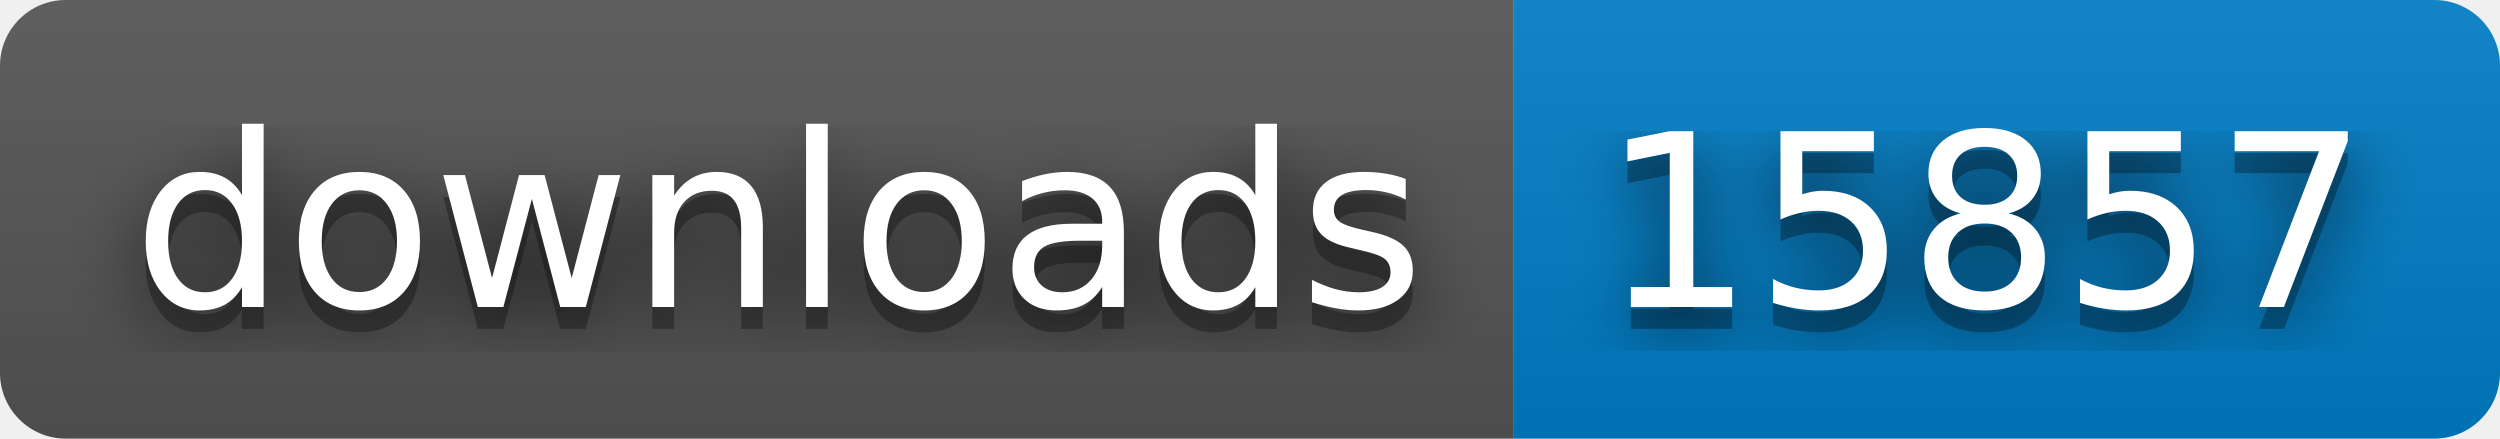
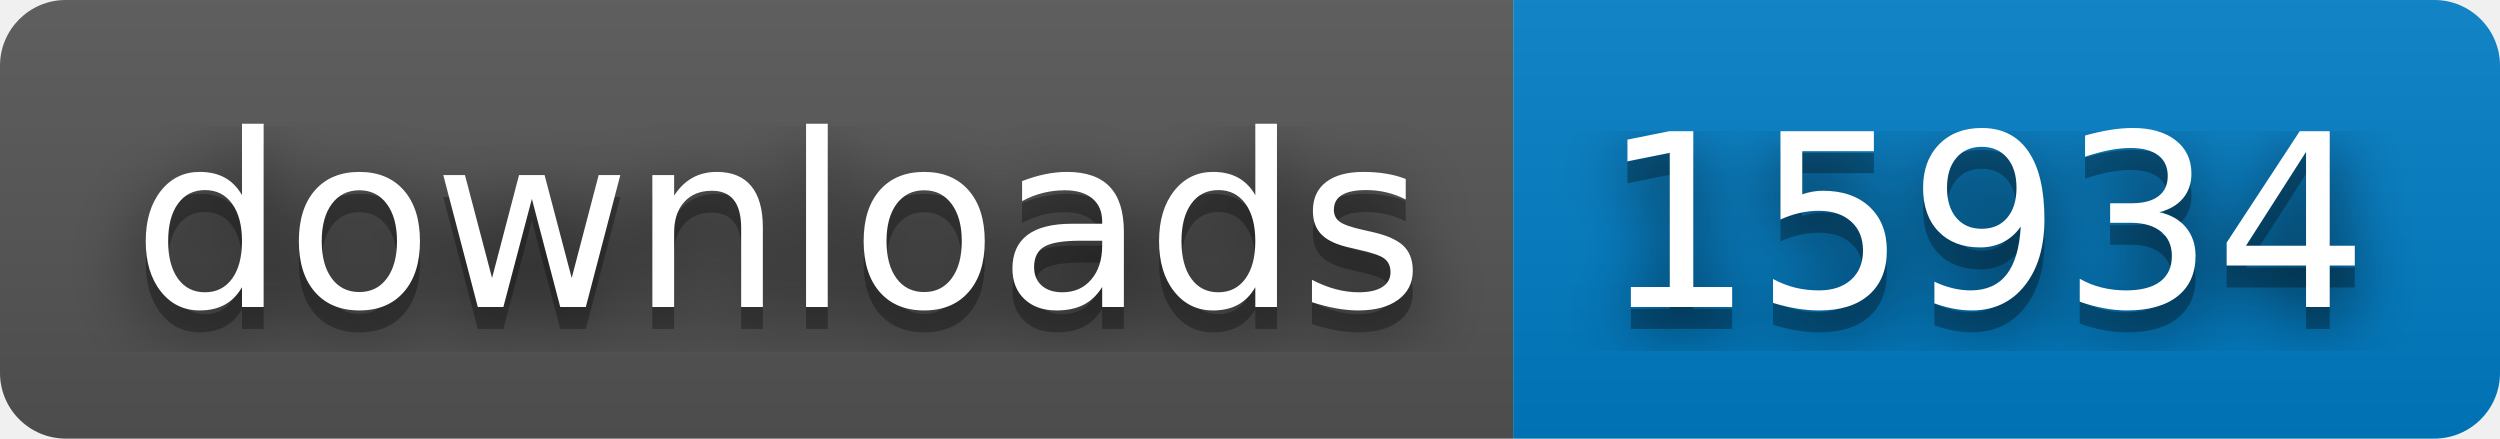
- <svg xmlns="http://www.w3.org/2000/svg" width="114" height="20" role="img" aria-label="downloads: 15857">
+ <svg xmlns="http://www.w3.org/2000/svg" width="114" height="20" role="img" aria-label="downloads: 15934">
  <filter id="blur">
    <feGaussianBlur stdDeviation="16" />
  </filter>
  <linearGradient id="s" x2="0" y2="100%">
    <stop offset="0" stop-color="#bbb" stop-opacity=".1" />
    <stop offset="1" stop-opacity=".1" />
  </linearGradient>
  <clipPath id="r">
    <rect width="114" height="20" rx="3" />
  </clipPath>
  <g clip-path="url(#r)">
    <rect width="69" height="20" fill="#555" />
    <rect x="69" width="45" height="20" fill="#007ec6" />
    <rect width="114" height="20" fill="url(#s)" />
  </g>
  <g fill="#fff" text-anchor="middle" font-family="Verdana,Geneva,DejaVu Sans,sans-serif" text-rendering="geometricPrecision" font-size="110">
    <g transform="scale(.1)">
      <g aria-hidden="true" fill="#010101">
        <text x="355" y="150" fill-opacity=".8" filter="url(#blur)" textLength="590">downloads</text>
        <text x="355" y="150" fill-opacity=".3" textLength="590">downloads</text>
      </g>
      <text x="355" y="140" textLength="590">downloads</text>
    </g>
    <g transform="scale(.1)">
      <g aria-hidden="true" fill="#010101">
-         <text x="905" y="150" fill-opacity=".8" filter="url(#blur)" textLength="350">15857</text>
-         <text x="905" y="150" fill-opacity=".3" textLength="350">15857</text>
+         <text x="905" y="150" fill-opacity=".8" filter="url(#blur)" textLength="350">15934</text>
+         <text x="905" y="150" fill-opacity=".3" textLength="350">15934</text>
      </g>
-       <text x="905" y="140" textLength="350">15857</text>
+       <text x="905" y="140" textLength="350">15934</text>
    </g>
  </g>
</svg>
